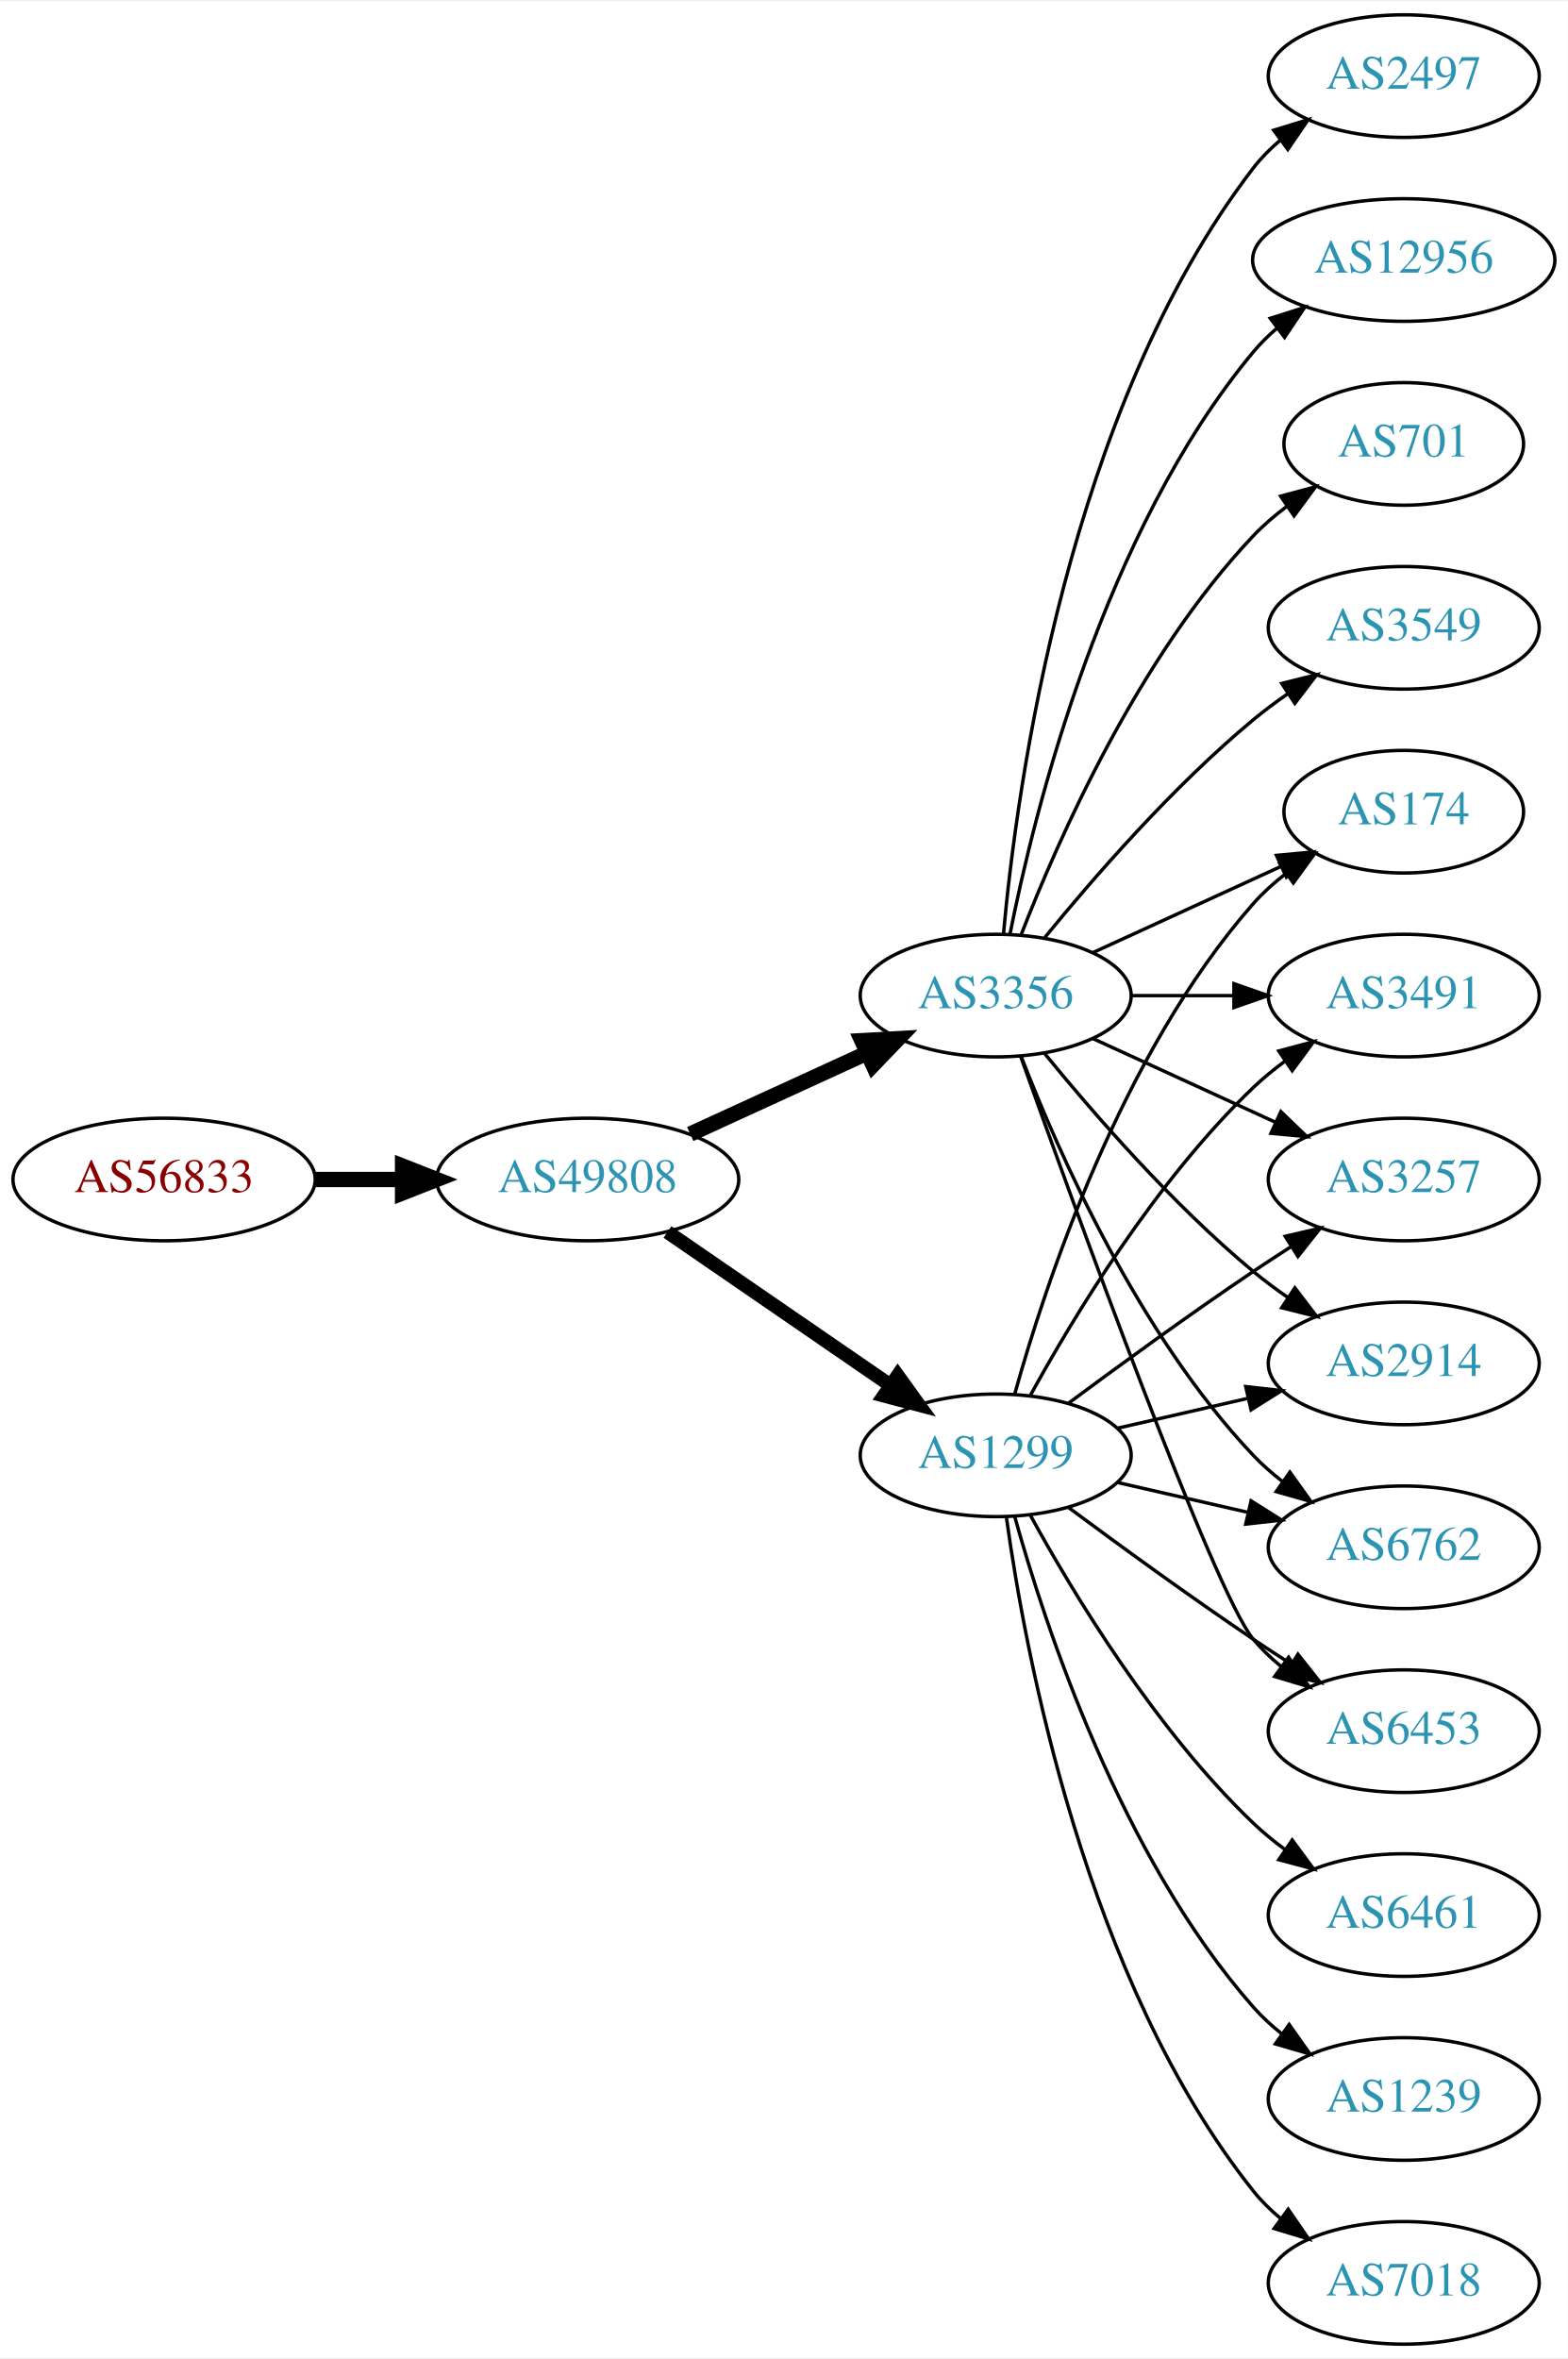
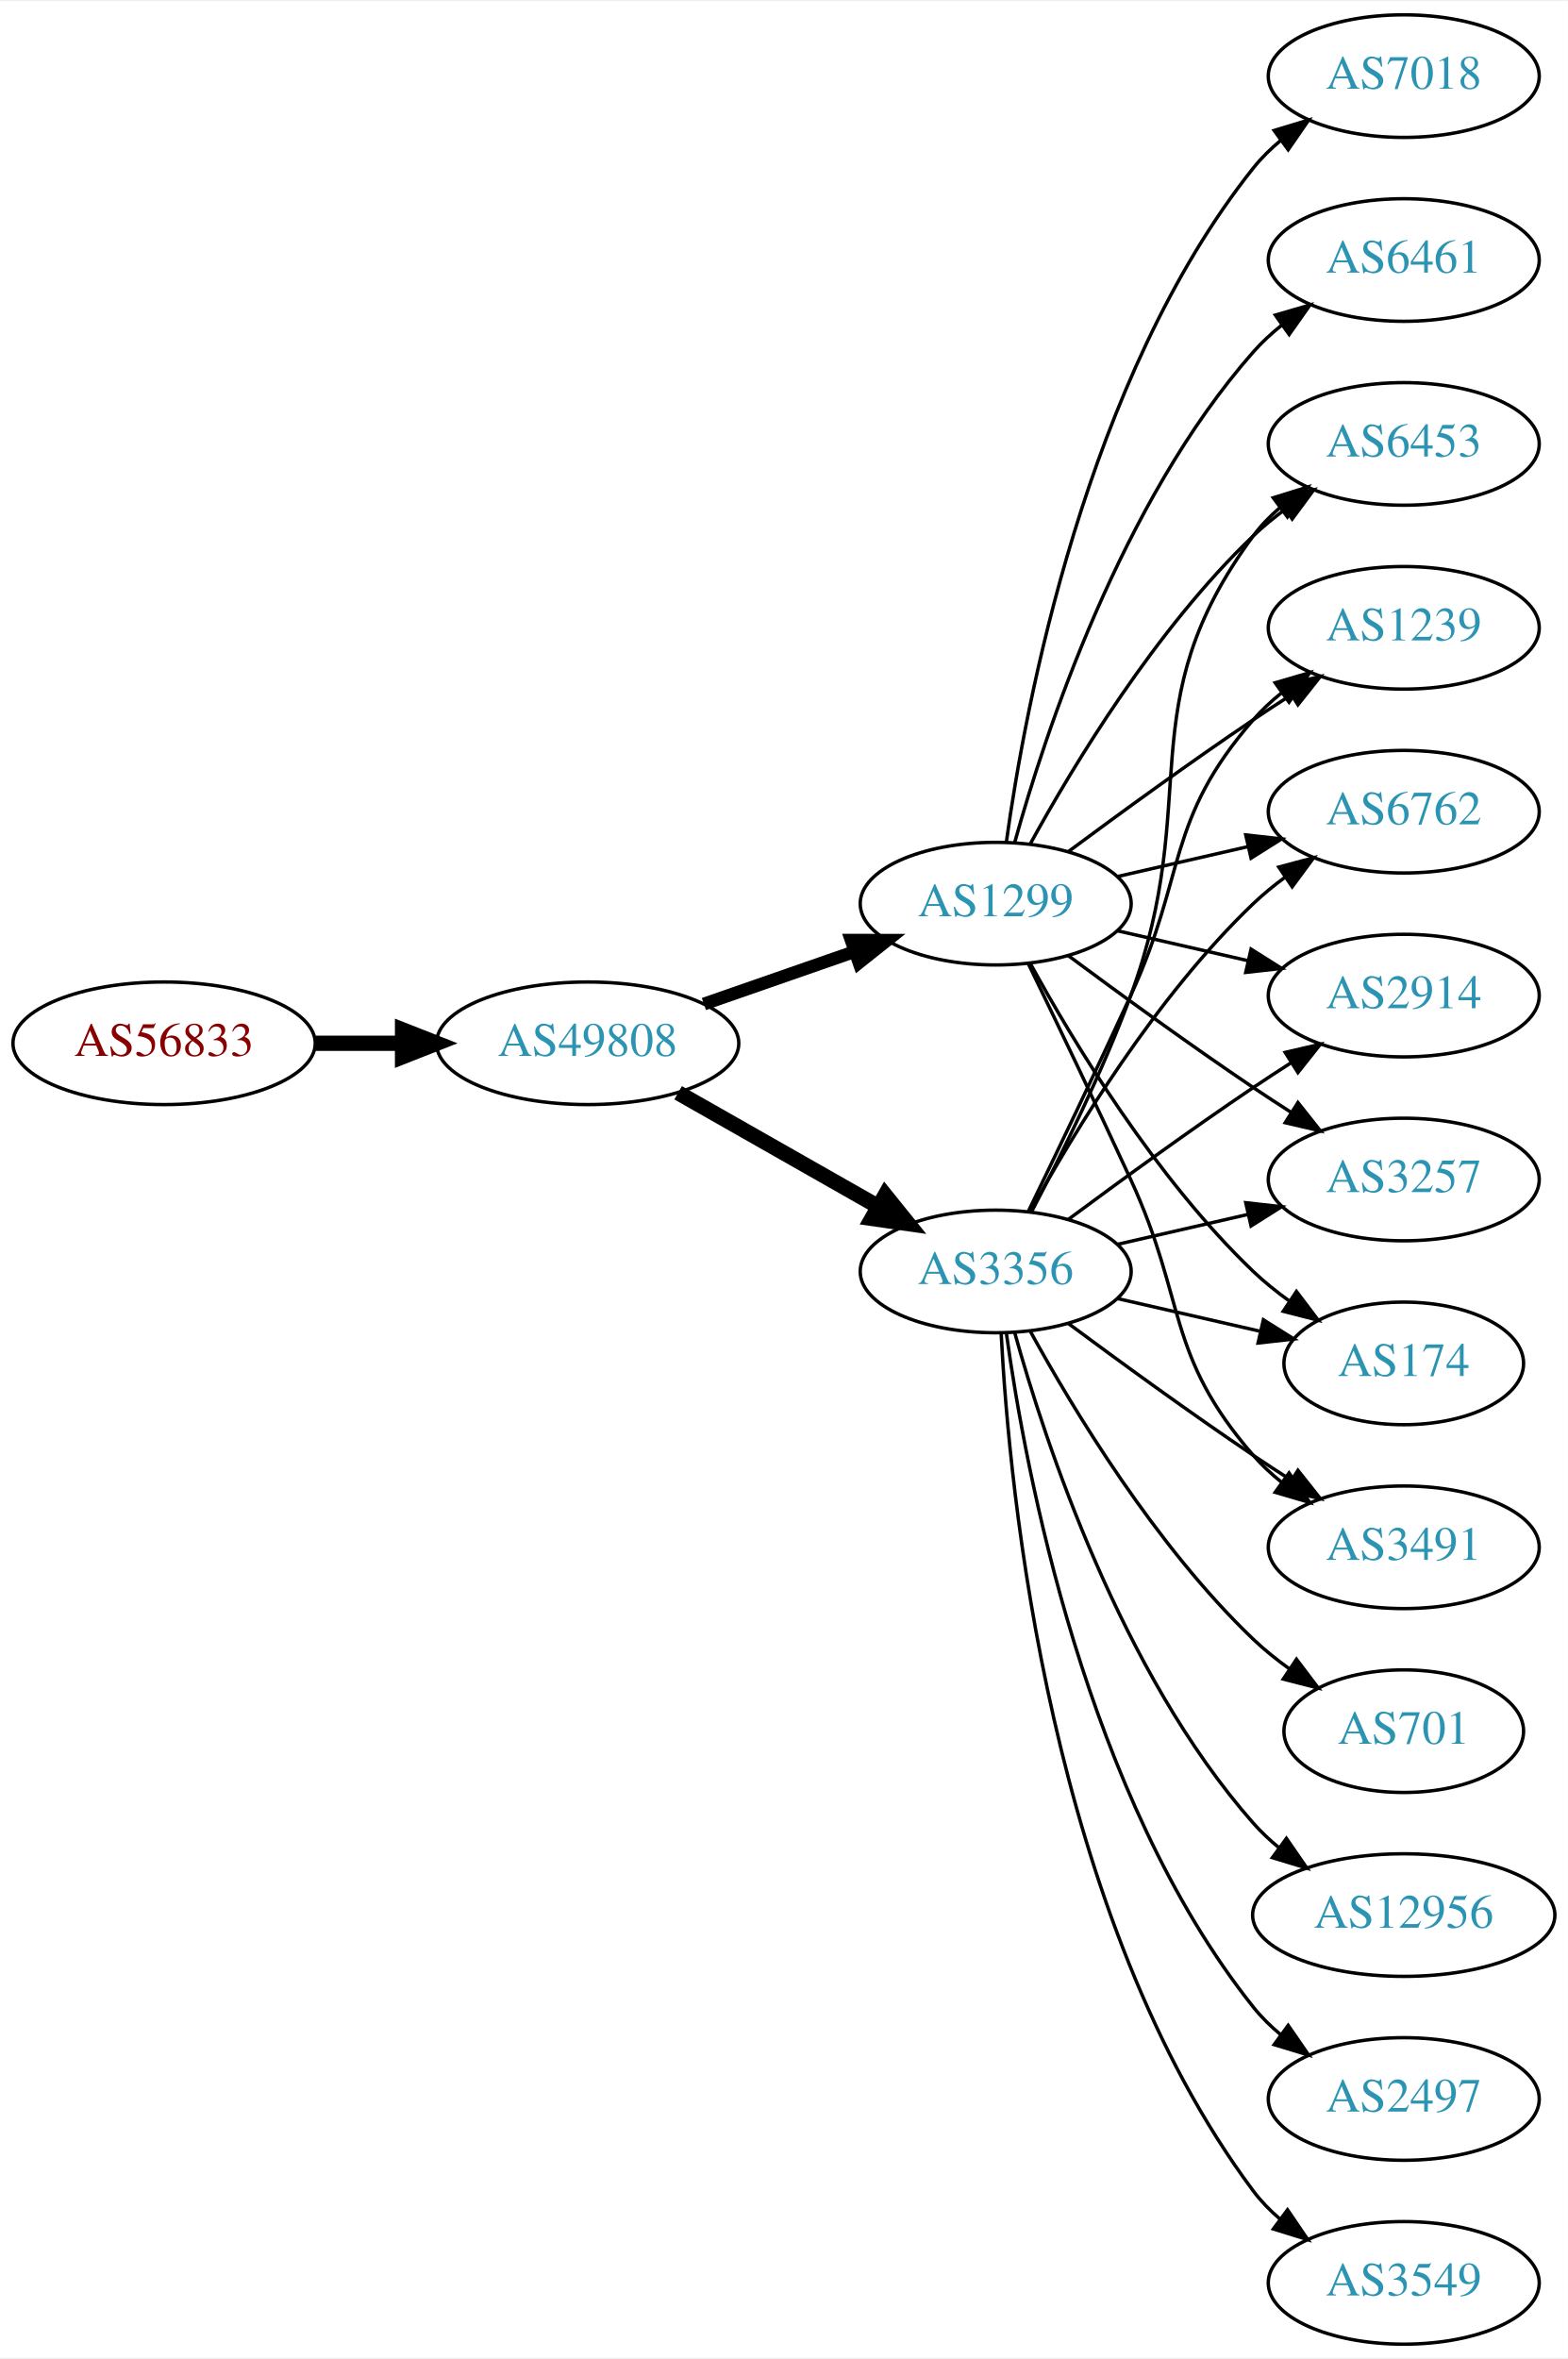
<svg xmlns="http://www.w3.org/2000/svg" xmlns:xlink="http://www.w3.org/1999/xlink" width="460pt" height="692pt" viewBox="0.00 0.00 460.47 692.00">
  <g id="graph0" class="graph" transform="scale(1 1) rotate(0) translate(4 688)">
    <polygon fill="white" stroke="none" points="-4,4 -4,-688 456.469,-688 456.469,4 -4,4" />
    <g id="node1" class="node">
      <g id="a_node1">
        <a xlink:href="/asn/56833" xlink:title="AS56833 ~ mieX.at [AT]">
-           <ellipse fill="#ffffff" stroke="black" cx="44.196" cy="-342" rx="44.393" ry="18" />
-           <text text-anchor="middle" x="44.196" y="-338.3" font-family="Times,serif" font-size="14.00" fill="#880000">AS56833</text>
+           <ellipse fill="#ffffff" stroke="black" cx="44.196" cy="-382" rx="44.393" ry="18" />
+           <text text-anchor="middle" x="44.196" y="-378.3" font-family="Times,serif" font-size="14.00" fill="#880000">AS56833</text>
        </a>
      </g>
    </g>
    <g id="node2" class="node">
      <g id="a_node2">
        <a xlink:href="/asn/49808" xlink:title="AS49808 ~ POWERSPEED-AS [AT]">
-           <ellipse fill="#ffffff" stroke="black" cx="168.588" cy="-342" rx="44.393" ry="18" />
-           <text text-anchor="middle" x="168.588" y="-338.3" font-family="Times,serif" font-size="14.00" fill="#2c94b3">AS49808</text>
+           <ellipse fill="#ffffff" stroke="black" cx="168.588" cy="-382" rx="44.393" ry="18" />
+           <text text-anchor="middle" x="168.588" y="-378.3" font-family="Times,serif" font-size="14.00" fill="#2c94b3">AS49808</text>
        </a>
      </g>
    </g>
    <g id="edge1" class="edge">
-       <path fill="none" stroke="black" stroke-width="4.5" d="M88.692,-342C96.898,-342 105.569,-342 114.041,-342" />
-       <polygon fill="black" stroke="black" stroke-width="4.5" points="114.233,-345.938 124.233,-342 114.233,-338.063 114.233,-345.938" />
+       <path fill="none" stroke="black" stroke-width="4.5" d="M88.692,-382C96.898,-382 105.569,-382 114.041,-382" />
+       <polygon fill="black" stroke="black" stroke-width="4.5" points="114.233,-385.938 124.233,-382 114.233,-378.063 114.233,-385.938" />
    </g>
    <g id="node3" class="node">
      <g id="a_node3">
        <a xlink:href="/asn/1299" xlink:title="AS1299 ~ Telia Carrier [EU]">
-           <ellipse fill="#ffffff" stroke="black" cx="288.431" cy="-261" rx="39.794" ry="18" />
-           <text text-anchor="middle" x="288.431" y="-257.3" font-family="Times,serif" font-size="14.00" fill="#2c94b3">AS1299</text>
+           <ellipse fill="#ffffff" stroke="black" cx="288.431" cy="-423" rx="39.794" ry="18" />
+           <text text-anchor="middle" x="288.431" y="-419.3" font-family="Times,serif" font-size="14.00" fill="#2c94b3">AS1299</text>
        </a>
      </g>
    </g>
    <g id="edge2" class="edge">
-       <path fill="none" stroke="black" stroke-width="4.091" d="M192.031,-326.574C210.612,-313.802 237.173,-295.545 257.553,-281.537" />
-       <polygon fill="black" stroke="black" stroke-width="4.091" points="259.654,-284.436 265.867,-275.822 255.598,-278.537 259.654,-284.436" />
+       <path fill="none" stroke="black" stroke-width="3.75" d="M202.728,-393.53C216.445,-398.302 232.484,-403.883 246.894,-408.896" />
+       <polygon fill="black" stroke="black" stroke-width="3.75" points="245.966,-412.279 256.56,-412.26 248.266,-405.668 245.966,-412.279" />
    </g>
    <g id="node4" class="node">
      <g id="a_node4">
        <a xlink:href="/asn/3356" xlink:title="AS3356 ~ Level 3 Parent, LLC [US]">
-           <ellipse fill="#ffffff" stroke="black" cx="288.431" cy="-396" rx="39.794" ry="18" />
-           <text text-anchor="middle" x="288.431" y="-392.3" font-family="Times,serif" font-size="14.00" fill="#2c94b3">AS3356</text>
+           <ellipse fill="#ffffff" stroke="black" cx="288.431" cy="-315" rx="39.794" ry="18" />
+           <text text-anchor="middle" x="288.431" y="-311.3" font-family="Times,serif" font-size="14.00" fill="#2c94b3">AS3356</text>
        </a>
      </g>
    </g>
    <g id="edge3" class="edge">
-       <path fill="none" stroke="black" stroke-width="4.5" d="M198.718,-355.348C214.329,-362.502 233.727,-371.391 250.399,-379.03" />
-       <polygon fill="black" stroke="black" stroke-width="4.5" points="249.119,-382.775 259.851,-383.362 252.4,-375.616 249.119,-382.775" />
+       <path fill="none" stroke="black" stroke-width="4.5" d="M195.158,-367.462C212.378,-357.672 235.263,-344.66 253.934,-334.045" />
+       <polygon fill="black" stroke="black" stroke-width="4.5" points="255.971,-337.416 262.718,-329.05 252.079,-330.57 255.971,-337.416" />
    </g>
    <g id="node5" class="node">
      <g id="a_node5">
        <a xlink:href="/asn/2914" xlink:title="AS2914 ~ NTT America, Inc. [US]">
-           <ellipse fill="#ffffff" stroke="black" cx="408.273" cy="-288" rx="39.794" ry="18" />
-           <text text-anchor="middle" x="408.273" y="-284.3" font-family="Times,serif" font-size="14.00" fill="#2c94b3">AS2914</text>
-         </a>
-       </g>
-     </g>
-     <g id="edge15" class="edge">
-       <path fill="none" stroke="black" d="M324.15,-268.955C336.15,-271.704 349.771,-274.825 362.463,-277.733" />
-       <polygon fill="black" stroke="black" points="361.866,-281.187 372.395,-280.009 363.429,-274.364 361.866,-281.187" />
-     </g>
-     <g id="node7" class="node">
-       <g id="a_node7">
-         <a xlink:href="/asn/6762" xlink:title="AS6762 ~ TELECOM ITALIA SPARKLE S.p.A. [IT]">
-           <ellipse fill="#ffffff" stroke="black" cx="408.273" cy="-234" rx="39.794" ry="18" />
-           <text text-anchor="middle" x="408.273" y="-230.3" font-family="Times,serif" font-size="14.00" fill="#2c94b3">AS6762</text>
-         </a>
-       </g>
-     </g>
-     <g id="edge19" class="edge">
-       <path fill="none" stroke="black" d="M324.15,-253.045C336.15,-250.296 349.771,-247.175 362.463,-244.267" />
-       <polygon fill="black" stroke="black" points="363.429,-247.636 372.395,-241.991 361.866,-240.813 363.429,-247.636" />
-     </g>
-     <g id="node8" class="node">
-       <g id="a_node8">
-         <a xlink:href="/asn/6453" xlink:title="AS6453 ~ TATA COMMUNICATIONS (AMERICA) INC [US]">
-           <ellipse fill="#ffffff" stroke="black" cx="408.273" cy="-180" rx="39.794" ry="18" />
-           <text text-anchor="middle" x="408.273" y="-176.3" font-family="Times,serif" font-size="14.00" fill="#2c94b3">AS6453</text>
-         </a>
-       </g>
-     </g>
-     <g id="edge22" class="edge">
-       <path fill="none" stroke="black" d="M309.761,-245.723C324.623,-234.696 345.368,-219.593 364.077,-207 367.626,-204.611 371.377,-202.161 375.125,-199.758" />
-       <polygon fill="black" stroke="black" points="377.193,-202.591 383.774,-194.288 373.451,-196.675 377.193,-202.591" />
-     </g>
-     <g id="node11" class="node">
-       <g id="a_node11">
-         <a xlink:href="/asn/174" xlink:title="AS174 ~ Cogent Communications [US]">
-           <ellipse fill="#ffffff" stroke="black" cx="408.273" cy="-450" rx="35.194" ry="18" />
-           <text text-anchor="middle" x="408.273" y="-446.3" font-family="Times,serif" font-size="14.00" fill="#2c94b3">AS174</text>
-         </a>
-       </g>
-     </g>
-     <g id="edge14" class="edge">
-       <path fill="none" stroke="black" d="M294.004,-278.946C302.909,-310.995 325.194,-378.842 364.077,-423 366.905,-426.211 370.206,-429.172 373.701,-431.864" />
-       <polygon fill="black" stroke="black" points="371.858,-434.845 382.076,-437.645 375.835,-429.084 371.858,-434.845" />
-     </g>
-     <g id="node12" class="node">
-       <g id="a_node12">
-         <a xlink:href="/asn/3491" xlink:title="AS3491 ~ PCCW Global, Inc. [US]">
          <ellipse fill="#ffffff" stroke="black" cx="408.273" cy="-396" rx="39.794" ry="18" />
-           <text text-anchor="middle" x="408.273" y="-392.3" font-family="Times,serif" font-size="14.00" fill="#2c94b3">AS3491</text>
-         </a>
-       </g>
-     </g>
-     <g id="edge16" class="edge">
-       <path fill="none" stroke="black" d="M298.672,-278.713C311.218,-301.561 335.394,-341.611 364.077,-369 366.946,-371.739 370.134,-374.347 373.443,-376.785" />
-       <polygon fill="black" stroke="black" points="371.567,-379.742 381.803,-382.477 375.507,-373.956 371.567,-379.742" />
-     </g>
-     <g id="node14" class="node">
-       <g id="a_node14">
+           <text text-anchor="middle" x="408.273" y="-392.3" font-family="Times,serif" font-size="14.00" fill="#2c94b3">AS2914</text>
+         </a>
+       </g>
+     </g>
+     <g id="edge4" class="edge">
+       <path fill="none" stroke="black" d="M324.15,-415.045C336.15,-412.296 349.771,-409.175 362.463,-406.267" />
+       <polygon fill="black" stroke="black" points="363.429,-409.636 372.395,-403.991 361.866,-402.813 363.429,-409.636" />
+     </g>
+     <g id="node6" class="node">
+       <g id="a_node6">
        <a xlink:href="/asn/3257" xlink:title="AS3257 ~ GTT [DE]">
          <ellipse fill="#ffffff" stroke="black" cx="408.273" cy="-342" rx="39.794" ry="18" />
          <text text-anchor="middle" x="408.273" y="-338.3" font-family="Times,serif" font-size="14.00" fill="#2c94b3">AS3257</text>
        </a>
      </g>
    </g>
+     <g id="edge5" class="edge">
+       <path fill="none" stroke="black" d="M309.761,-407.723C324.623,-396.696 345.368,-381.593 364.077,-369 367.626,-366.611 371.377,-364.161 375.125,-361.758" />
+       <polygon fill="black" stroke="black" points="377.193,-364.591 383.774,-356.288 373.451,-358.675 377.193,-364.591" />
+     </g>
+     <g id="node7" class="node">
+       <g id="a_node7">
+         <a xlink:href="/asn/174" xlink:title="AS174 ~ Cogent Communications [US]">
+           <ellipse fill="#ffffff" stroke="black" cx="408.273" cy="-288" rx="35.194" ry="18" />
+           <text text-anchor="middle" x="408.273" y="-284.3" font-family="Times,serif" font-size="14.00" fill="#2c94b3">AS174</text>
+         </a>
+       </g>
+     </g>
+     <g id="edge6" class="edge">
+       <path fill="none" stroke="black" d="M298.672,-405.287C311.218,-382.439 335.394,-342.389 364.077,-315 367.331,-311.893 370.998,-308.954 374.785,-306.24" />
+       <polygon fill="black" stroke="black" points="376.762,-309.128 383.153,-300.678 372.887,-303.299 376.762,-309.128" />
+     </g>
+     <g id="node8" class="node">
+       <g id="a_node8">
+         <a xlink:href="/asn/3491" xlink:title="AS3491 ~ PCCW Global, Inc. [US]">
+           <ellipse fill="#ffffff" stroke="black" cx="408.273" cy="-234" rx="39.794" ry="18" />
+           <text text-anchor="middle" x="408.273" y="-230.3" font-family="Times,serif" font-size="14.00" fill="#2c94b3">AS3491</text>
+         </a>
+       </g>
+     </g>
+     <g id="edge7" class="edge">
+       <path fill="none" stroke="black" d="M298.012,-405.367C305.936,-389.002 317.972,-363.935 328.077,-342 344.561,-306.219 338.243,-290.742 364.077,-261 366.542,-258.162 369.379,-255.523 372.397,-253.094" />
+       <polygon fill="black" stroke="black" points="374.583,-255.833 380.675,-247.164 370.507,-250.142 374.583,-255.833" />
+     </g>
+     <g id="node9" class="node">
+       <g id="a_node9">
+         <a xlink:href="/asn/6453" xlink:title="AS6453 ~ TATA COMMUNICATIONS (AMERICA) INC [US]">
+           <ellipse fill="#ffffff" stroke="black" cx="408.273" cy="-558" rx="39.794" ry="18" />
+           <text text-anchor="middle" x="408.273" y="-554.3" font-family="Times,serif" font-size="14.00" fill="#2c94b3">AS6453</text>
+         </a>
+       </g>
+     </g>
+     <g id="edge8" class="edge">
+       <path fill="none" stroke="black" d="M298.672,-440.713C311.218,-463.561 335.394,-503.611 364.077,-531 366.946,-533.739 370.134,-536.347 373.443,-538.785" />
+       <polygon fill="black" stroke="black" points="371.567,-541.742 381.803,-544.477 375.507,-535.956 371.567,-541.742" />
+     </g>
+     <g id="node10" class="node">
+       <g id="a_node10">
+         <a xlink:href="/asn/1239" xlink:title="AS1239 ~ Sprint [US]">
+           <ellipse fill="#ffffff" stroke="black" cx="408.273" cy="-504" rx="39.794" ry="18" />
+           <text text-anchor="middle" x="408.273" y="-500.3" font-family="Times,serif" font-size="14.00" fill="#2c94b3">AS1239</text>
+         </a>
+       </g>
+     </g>
+     <g id="edge9" class="edge">
+       <path fill="none" stroke="black" d="M309.761,-438.277C324.623,-449.304 345.368,-464.407 364.077,-477 367.626,-479.389 371.377,-481.839 375.125,-484.242" />
+       <polygon fill="black" stroke="black" points="373.451,-487.325 383.774,-489.712 377.193,-481.409 373.451,-487.325" />
+     </g>
+     <g id="node11" class="node">
+       <g id="a_node11">
+         <a xlink:href="/asn/6762" xlink:title="AS6762 ~ TELECOM ITALIA SPARKLE S.p.A. [IT]">
+           <ellipse fill="#ffffff" stroke="black" cx="408.273" cy="-450" rx="39.794" ry="18" />
+           <text text-anchor="middle" x="408.273" y="-446.3" font-family="Times,serif" font-size="14.00" fill="#2c94b3">AS6762</text>
+         </a>
+       </g>
+     </g>
+     <g id="edge10" class="edge">
+       <path fill="none" stroke="black" d="M324.15,-430.955C336.15,-433.704 349.771,-436.825 362.463,-439.733" />
+       <polygon fill="black" stroke="black" points="361.866,-443.187 372.395,-442.009 363.429,-436.364 361.866,-443.187" />
+     </g>
+     <g id="node12" class="node">
+       <g id="a_node12">
+         <a xlink:href="/asn/6461" xlink:title="AS6461 ~ Zayo Bandwidth [US]">
+           <ellipse fill="#ffffff" stroke="black" cx="408.273" cy="-612" rx="39.794" ry="18" />
+           <text text-anchor="middle" x="408.273" y="-608.3" font-family="Times,serif" font-size="14.00" fill="#2c94b3">AS6461</text>
+         </a>
+       </g>
+     </g>
+     <g id="edge11" class="edge">
+       <path fill="none" stroke="black" d="M294.004,-440.946C302.909,-472.995 325.194,-540.842 364.077,-585 366.561,-587.821 369.411,-590.449 372.437,-592.871" />
+       <polygon fill="black" stroke="black" points="370.554,-595.828 380.726,-598.791 374.622,-590.131 370.554,-595.828" />
+     </g>
+     <g id="node13" class="node">
+       <g id="a_node13">
+         <a xlink:href="/asn/7018" xlink:title="AS7018 ~ AT&amp;T Services, Inc. [US]">
+           <ellipse fill="#ffffff" stroke="black" cx="408.273" cy="-666" rx="39.794" ry="18" />
+           <text text-anchor="middle" x="408.273" y="-662.3" font-family="Times,serif" font-size="14.00" fill="#2c94b3">AS7018</text>
+         </a>
+       </g>
+     </g>
+     <g id="edge12" class="edge">
+       <path fill="none" stroke="black" d="M291.57,-441.17C297.07,-480.974 314.896,-577.233 364.077,-639 366.419,-641.94 369.173,-644.649 372.139,-647.121" />
+       <polygon fill="black" stroke="black" points="370.204,-650.042 380.345,-653.11 374.331,-644.388 370.204,-650.042" />
+     </g>
+     <g id="edge15" class="edge">
+       <path fill="none" stroke="black" d="M309.761,-330.277C324.623,-341.304 345.368,-356.407 364.077,-369 367.626,-371.389 371.377,-373.839 375.125,-376.242" />
+       <polygon fill="black" stroke="black" points="373.451,-379.325 383.774,-381.712 377.193,-373.409 373.451,-379.325" />
+     </g>
+     <g id="edge13" class="edge">
+       <path fill="none" stroke="black" d="M324.15,-322.955C336.15,-325.704 349.771,-328.825 362.463,-331.733" />
+       <polygon fill="black" stroke="black" points="361.866,-335.187 372.395,-334.009 363.429,-328.364 361.866,-335.187" />
+     </g>
+     <g id="edge21" class="edge">
+       <path fill="none" stroke="black" d="M324.15,-307.045C337.243,-304.045 352.265,-300.604 365.906,-297.478" />
+       <polygon fill="black" stroke="black" points="367.047,-300.807 376.013,-295.162 365.484,-293.984 367.047,-300.807" />
+     </g>
+     <g id="edge16" class="edge">
+       <path fill="none" stroke="black" d="M309.761,-299.723C324.623,-288.696 345.368,-273.593 364.077,-261 367.626,-258.611 371.377,-256.161 375.125,-253.758" />
+       <polygon fill="black" stroke="black" points="377.193,-256.591 383.774,-248.288 373.451,-250.675 377.193,-256.591" />
+     </g>
+     <g id="edge14" class="edge">
+       <path fill="none" stroke="black" d="M298.998,-332.606C307.484,-348.745 319.784,-373.484 328.077,-396 349.538,-454.27 327.174,-481.059 364.077,-531 366.311,-534.023 368.994,-536.786 371.914,-539.293" />
+       <polygon fill="black" stroke="black" points="369.94,-542.186 380.058,-545.331 374.109,-536.563 369.94,-542.186" />
+     </g>
+     <g id="edge19" class="edge">
+       <path fill="none" stroke="black" d="M298.012,-332.633C305.936,-348.998 317.972,-374.065 328.077,-396 344.561,-431.781 338.243,-447.258 364.077,-477 366.542,-479.838 369.379,-482.477 372.397,-484.906" />
+       <polygon fill="black" stroke="black" points="370.507,-487.858 380.675,-490.836 374.583,-482.167 370.507,-487.858" />
+     </g>
+     <g id="edge20" class="edge">
+       <path fill="none" stroke="black" d="M298.672,-332.713C311.218,-355.561 335.394,-395.611 364.077,-423 366.946,-425.739 370.134,-428.347 373.443,-430.785" />
+       <polygon fill="black" stroke="black" points="371.567,-433.742 381.803,-436.477 375.507,-427.956 371.567,-433.742" />
+     </g>
+     <g id="node14" class="node">
+       <g id="a_node14">
+         <a xlink:href="/asn/3549" xlink:title="AS3549 ~ Level 3 Parent, LLC [US]">
+           <ellipse fill="#ffffff" stroke="black" cx="408.273" cy="-18" rx="39.794" ry="18" />
+           <text text-anchor="middle" x="408.273" y="-14.3" font-family="Times,serif" font-size="14.00" fill="#2c94b3">AS3549</text>
+         </a>
+       </g>
+     </g>
    <g id="edge17" class="edge">
-       <path fill="none" stroke="black" d="M309.761,-276.277C324.623,-287.304 345.368,-302.407 364.077,-315 367.626,-317.389 371.377,-319.839 375.125,-322.242" />
-       <polygon fill="black" stroke="black" points="373.451,-325.325 383.774,-327.712 377.193,-319.409 373.451,-325.325" />
+       <path fill="none" stroke="black" d="M290.023,-296.977C292.399,-250.588 304.317,-125.107 364.077,-45 366.325,-41.987 369.017,-39.231 371.943,-36.728" />
+       <polygon fill="black" stroke="black" points="374.138,-39.459 380.095,-30.697 369.974,-33.831 374.138,-39.459" />
    </g>
    <g id="node15" class="node">
      <g id="a_node15">
-         <a xlink:href="/asn/6461" xlink:title="AS6461 ~ Zayo Bandwidth [US]">
-           <ellipse fill="#ffffff" stroke="black" cx="408.273" cy="-126" rx="39.794" ry="18" />
-           <text text-anchor="middle" x="408.273" y="-122.3" font-family="Times,serif" font-size="14.00" fill="#2c94b3">AS6461</text>
+         <a xlink:href="/asn/701" xlink:title="AS701 ~ UUNET [US]">
+           <ellipse fill="#ffffff" stroke="black" cx="408.273" cy="-180" rx="35.194" ry="18" />
+           <text text-anchor="middle" x="408.273" y="-176.3" font-family="Times,serif" font-size="14.00" fill="#2c94b3">AS701</text>
        </a>
      </g>
    </g>
    <g id="edge18" class="edge">
-       <path fill="none" stroke="black" d="M298.672,-243.287C311.218,-220.439 335.394,-180.389 364.077,-153 366.946,-150.261 370.134,-147.653 373.443,-145.215" />
-       <polygon fill="black" stroke="black" points="375.507,-148.044 381.803,-139.523 371.567,-142.258 375.507,-148.044" />
+       <path fill="none" stroke="black" d="M298.672,-297.287C311.218,-274.439 335.394,-234.389 364.077,-207 367.331,-203.893 370.998,-200.954 374.785,-198.24" />
+       <polygon fill="black" stroke="black" points="376.762,-201.128 383.153,-192.678 372.887,-195.299 376.762,-201.128" />
    </g>
    <g id="node16" class="node">
      <g id="a_node16">
-         <a xlink:href="/asn/1239" xlink:title="AS1239 ~ Sprint [US]">
-           <ellipse fill="#ffffff" stroke="black" cx="408.273" cy="-72" rx="39.794" ry="18" />
-           <text text-anchor="middle" x="408.273" y="-68.3" font-family="Times,serif" font-size="14.00" fill="#2c94b3">AS1239</text>
-         </a>
-       </g>
-     </g>
-     <g id="edge20" class="edge">
-       <path fill="none" stroke="black" d="M294.004,-243.054C302.909,-211.005 325.194,-143.158 364.077,-99 366.561,-96.179 369.411,-93.551 372.437,-91.129" />
-       <polygon fill="black" stroke="black" points="374.622,-93.869 380.726,-85.209 370.554,-88.172 374.622,-93.869" />
+         <a xlink:href="/asn/12956" xlink:title="AS12956 ~ TELXIUS [ES]">
+           <ellipse fill="#ffffff" stroke="black" cx="408.273" cy="-126" rx="44.393" ry="18" />
+           <text text-anchor="middle" x="408.273" y="-122.3" font-family="Times,serif" font-size="14.00" fill="#2c94b3">AS12956</text>
+         </a>
+       </g>
+     </g>
+     <g id="edge22" class="edge">
+       <path fill="none" stroke="black" d="M294.004,-297.054C302.909,-265.005 325.194,-197.158 364.077,-153 366.368,-150.399 368.969,-147.962 371.732,-145.699" />
+       <polygon fill="black" stroke="black" points="373.811,-148.515 379.826,-139.792 369.685,-142.86 373.811,-148.515" />
    </g>
    <g id="node17" class="node">
      <g id="a_node17">
-         <a xlink:href="/asn/7018" xlink:title="AS7018 ~ AT&amp;T Services, Inc. [US]">
-           <ellipse fill="#ffffff" stroke="black" cx="408.273" cy="-18" rx="39.794" ry="18" />
-           <text text-anchor="middle" x="408.273" y="-14.3" font-family="Times,serif" font-size="14.00" fill="#2c94b3">AS7018</text>
-         </a>
-       </g>
-     </g>
-     <g id="edge21" class="edge">
-       <path fill="none" stroke="black" d="M291.57,-242.83C297.07,-203.026 314.896,-106.767 364.077,-45 366.419,-42.06 369.173,-39.351 372.139,-36.879" />
-       <polygon fill="black" stroke="black" points="374.331,-39.612 380.345,-30.89 370.204,-33.958 374.331,-39.612" />
-     </g>
-     <g id="edge4" class="edge">
-       <path fill="none" stroke="black" d="M302.85,-378.935C316.964,-361.625 340.379,-334.655 364.077,-315 367.294,-312.332 370.794,-309.73 374.365,-307.259" />
-       <polygon fill="black" stroke="black" points="376.288,-310.183 382.721,-301.764 372.442,-304.334 376.288,-310.183" />
-     </g>
-     <g id="node6" class="node">
-       <g id="a_node6">
-         <a xlink:href="/asn/3549" xlink:title="AS3549 ~ Level 3 Parent, LLC [US]">
-           <ellipse fill="#ffffff" stroke="black" cx="408.273" cy="-504" rx="39.794" ry="18" />
-           <text text-anchor="middle" x="408.273" y="-500.3" font-family="Times,serif" font-size="14.00" fill="#2c94b3">AS3549</text>
-         </a>
-       </g>
-     </g>
-     <g id="edge5" class="edge">
-       <path fill="none" stroke="black" d="M302.85,-413.065C316.964,-430.375 340.379,-457.345 364.077,-477 367.294,-479.668 370.794,-482.27 374.365,-484.741" />
-       <polygon fill="black" stroke="black" points="372.442,-487.666 382.721,-490.236 376.288,-481.817 372.442,-487.666" />
-     </g>
-     <g id="edge6" class="edge">
-       <path fill="none" stroke="black" d="M295.954,-378.006C306.704,-350.272 330.362,-296.571 364.077,-261 366.663,-258.272 369.581,-255.706 372.649,-253.323" />
-       <polygon fill="black" stroke="black" points="374.827,-256.07 380.997,-247.457 370.803,-250.342 374.827,-256.07" />
-     </g>
-     <g id="edge7" class="edge">
-       <path fill="none" stroke="black" d="M295.761,-378.14C311.602,-333.733 352.511,-220.897 364.077,-207 366.482,-204.111 369.278,-201.437 372.271,-198.987" />
-       <polygon fill="black" stroke="black" points="374.461,-201.723 380.514,-193.027 370.359,-196.05 374.461,-201.723" />
-     </g>
-     <g id="node9" class="node">
-       <g id="a_node9">
        <a xlink:href="/asn/2497" xlink:title="AS2497 ~ Internet Initiative Japan Inc. [JP]">
-           <ellipse fill="#ffffff" stroke="black" cx="408.273" cy="-666" rx="39.794" ry="18" />
-           <text text-anchor="middle" x="408.273" y="-662.3" font-family="Times,serif" font-size="14.00" fill="#2c94b3">AS2497</text>
-         </a>
-       </g>
-     </g>
-     <g id="edge8" class="edge">
-       <path fill="none" stroke="black" d="M290.715,-414.117C294.613,-457.332 309.63,-568.131 364.077,-639 366.367,-641.981 369.087,-644.716 372.032,-647.205" />
-       <polygon fill="black" stroke="black" points="370.078,-650.113 380.208,-653.218 374.225,-644.473 370.078,-650.113" />
-     </g>
-     <g id="node10" class="node">
-       <g id="a_node10">
-         <a xlink:href="/asn/12956" xlink:title="AS12956 ~ TELXIUS [ES]">
-           <ellipse fill="#ffffff" stroke="black" cx="408.273" cy="-612" rx="44.393" ry="18" />
-           <text text-anchor="middle" x="408.273" y="-608.3" font-family="Times,serif" font-size="14.00" fill="#2c94b3">AS12956</text>
-         </a>
-       </g>
-     </g>
-     <g id="edge9" class="edge">
-       <path fill="none" stroke="black" d="M292.629,-414.073C299.793,-450.141 320.067,-532.125 364.077,-585 366.171,-587.515 368.561,-589.867 371.119,-592.051" />
-       <polygon fill="black" stroke="black" points="369.068,-594.887 379.167,-598.091 373.27,-589.289 369.068,-594.887" />
-     </g>
-     <g id="edge10" class="edge">
-       <path fill="none" stroke="black" d="M317.06,-408.661C333.476,-416.183 354.457,-425.798 372.054,-433.861" />
-       <polygon fill="black" stroke="black" points="370.883,-437.174 381.432,-438.158 373.799,-430.811 370.883,-437.174" />
-     </g>
-     <g id="edge11" class="edge">
-       <path fill="none" stroke="black" d="M328.343,-396C337.897,-396 348.246,-396 358.209,-396" />
-       <polygon fill="black" stroke="black" points="358.402,-399.5 368.402,-396 358.402,-392.5 358.402,-399.5" />
-     </g>
-     <g id="node13" class="node">
-       <g id="a_node13">
-         <a xlink:href="/asn/701" xlink:title="AS701 ~ UUNET [US]">
-           <ellipse fill="#ffffff" stroke="black" cx="408.273" cy="-558" rx="35.194" ry="18" />
-           <text text-anchor="middle" x="408.273" y="-554.3" font-family="Times,serif" font-size="14.00" fill="#2c94b3">AS701</text>
-         </a>
-       </g>
-     </g>
-     <g id="edge12" class="edge">
-       <path fill="none" stroke="black" d="M295.954,-413.994C306.704,-441.728 330.362,-495.429 364.077,-531 367.02,-534.105 370.394,-537.001 373.929,-539.655" />
-       <polygon fill="black" stroke="black" points="372.115,-542.654 382.348,-545.397 376.059,-536.871 372.115,-542.654" />
-     </g>
-     <g id="edge13" class="edge">
-       <path fill="none" stroke="black" d="M317.06,-383.339C333.017,-376.027 353.287,-366.739 370.57,-358.819" />
-       <polygon fill="black" stroke="black" points="372.185,-361.929 379.818,-354.581 369.269,-355.565 372.185,-361.929" />
+           <ellipse fill="#ffffff" stroke="black" cx="408.273" cy="-72" rx="39.794" ry="18" />
+           <text text-anchor="middle" x="408.273" y="-68.3" font-family="Times,serif" font-size="14.00" fill="#2c94b3">AS2497</text>
+         </a>
+       </g>
+     </g>
+     <g id="edge23" class="edge">
+       <path fill="none" stroke="black" d="M291.57,-296.83C297.07,-257.026 314.896,-160.767 364.077,-99 366.419,-96.06 369.173,-93.351 372.139,-90.879" />
+       <polygon fill="black" stroke="black" points="374.331,-93.612 380.345,-84.89 370.204,-87.958 374.331,-93.612" />
    </g>
  </g>
</svg>
